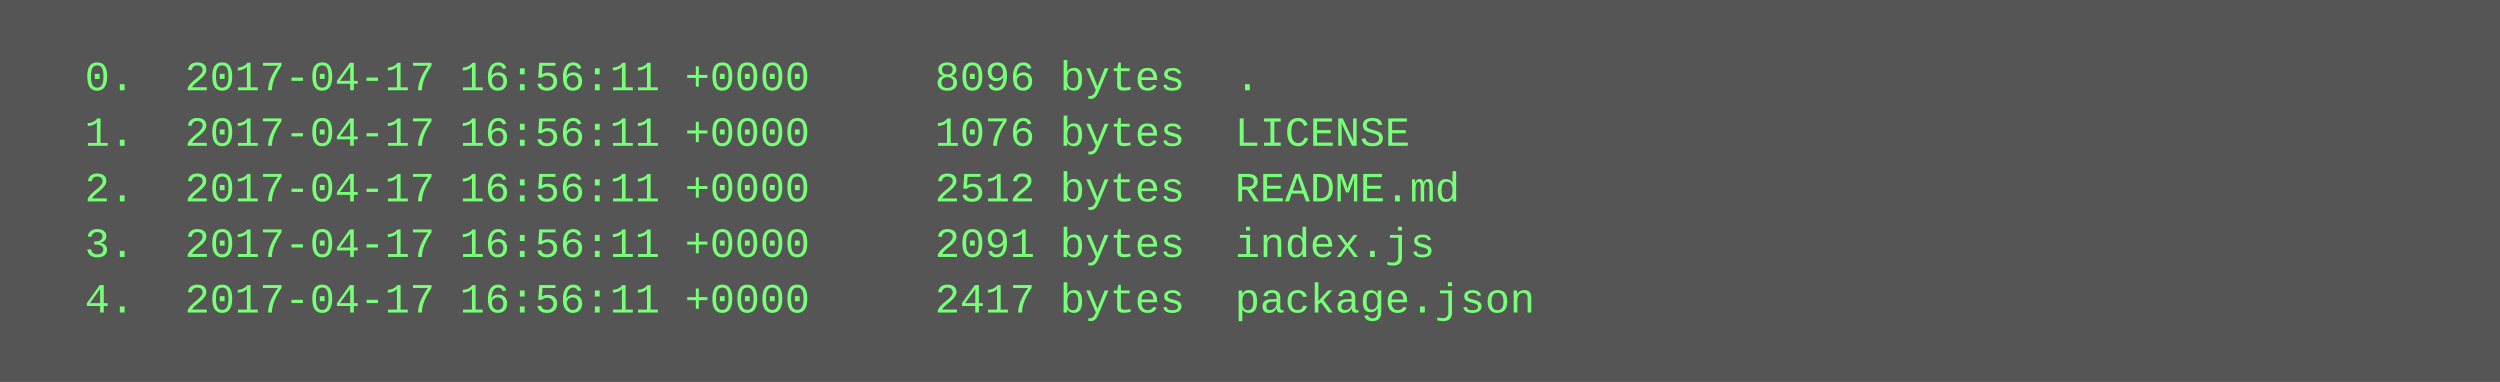
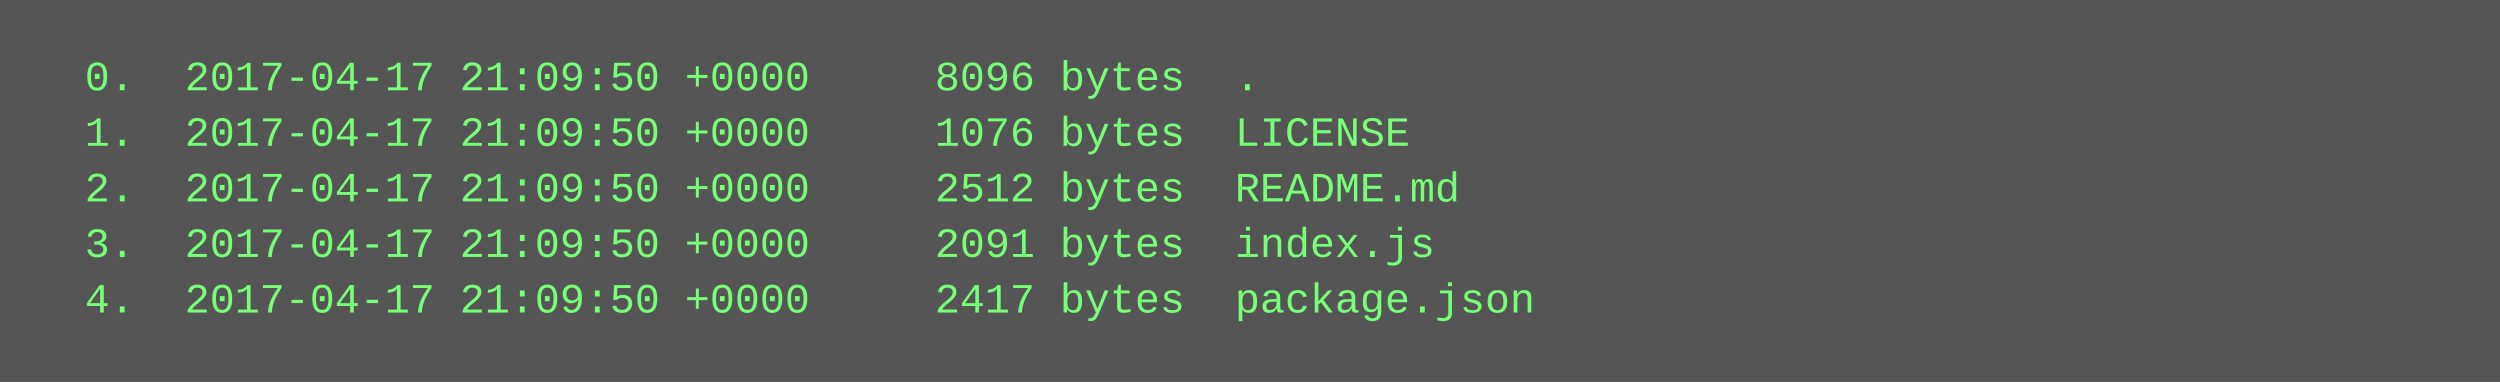
<svg xmlns="http://www.w3.org/2000/svg" height="110" width="720">
  <rect height="110" fill="#555" width="720" />
  <text fill="#7f7" font-family="Courier New" font-size="12" xml:space="preserve">
-     <tspan x="10" y="26">  0.  2017-04-17 16:56:11 +0000     8096 bytes  .</tspan>
-     <tspan x="10" y="42">  1.  2017-04-17 16:56:11 +0000     1076 bytes  LICENSE</tspan>
-     <tspan x="10" y="58">  2.  2017-04-17 16:56:11 +0000     2512 bytes  README.md</tspan>
-     <tspan x="10" y="74">  3.  2017-04-17 16:56:11 +0000     2091 bytes  index.js</tspan>
-     <tspan x="10" y="90">  4.  2017-04-17 16:56:11 +0000     2417 bytes  package.json</tspan>
+     <tspan x="10" y="26">  0.  2017-04-17 21:09:50 +0000     8096 bytes  .</tspan>
+     <tspan x="10" y="42">  1.  2017-04-17 21:09:50 +0000     1076 bytes  LICENSE</tspan>
+     <tspan x="10" y="58">  2.  2017-04-17 21:09:50 +0000     2512 bytes  README.md</tspan>
+     <tspan x="10" y="74">  3.  2017-04-17 21:09:50 +0000     2091 bytes  index.js</tspan>
+     <tspan x="10" y="90">  4.  2017-04-17 21:09:50 +0000     2417 bytes  package.json</tspan>
  </text>
</svg>
